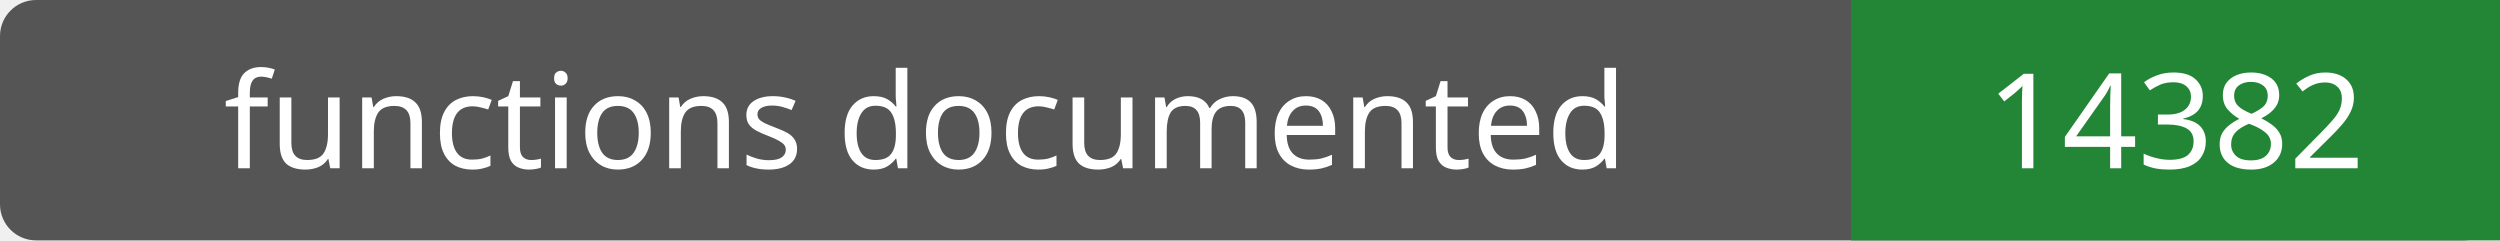
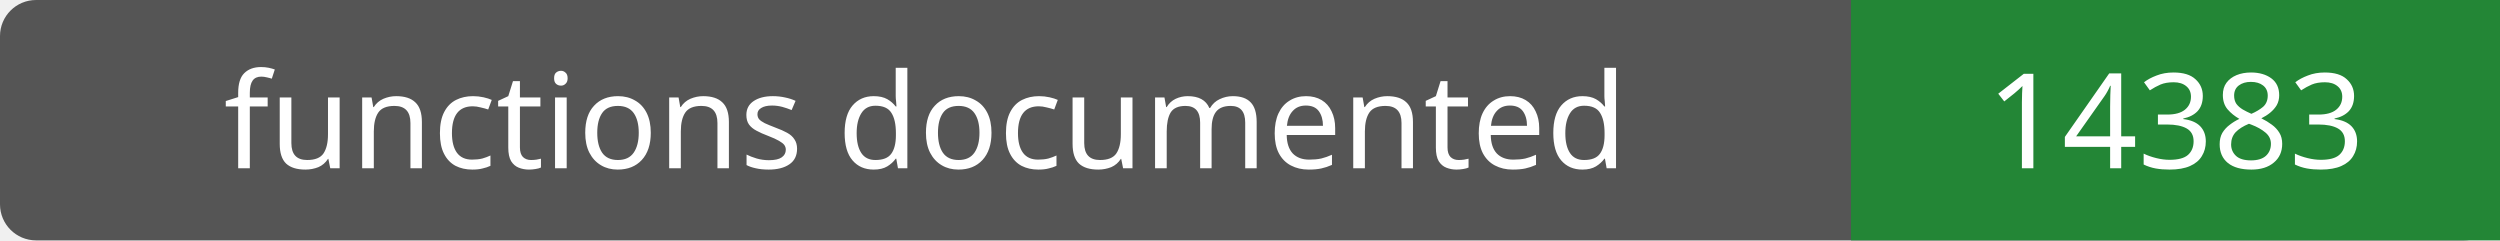
- <svg xmlns="http://www.w3.org/2000/svg" width="208" height="20" role="img" aria-label="functions documented: 14382">
+ <svg xmlns="http://www.w3.org/2000/svg" width="208" height="20" role="img" aria-label="functions documented: 14383">
  <rect width="208" height="20" rx="3" fill="#555" />
  <path fill="#238636" d="M154 0h54v20H154z" />
  <g fill="#fff" text-anchor="middle" font-family="Verdana,sans-serif" font-size="11">
    <text x="77.0" y="14">functions documented</text>
-     <text x="181.0" y="14">14382</text>
+     <text x="181.0" y="14">14383</text>
  </g>
</svg>
